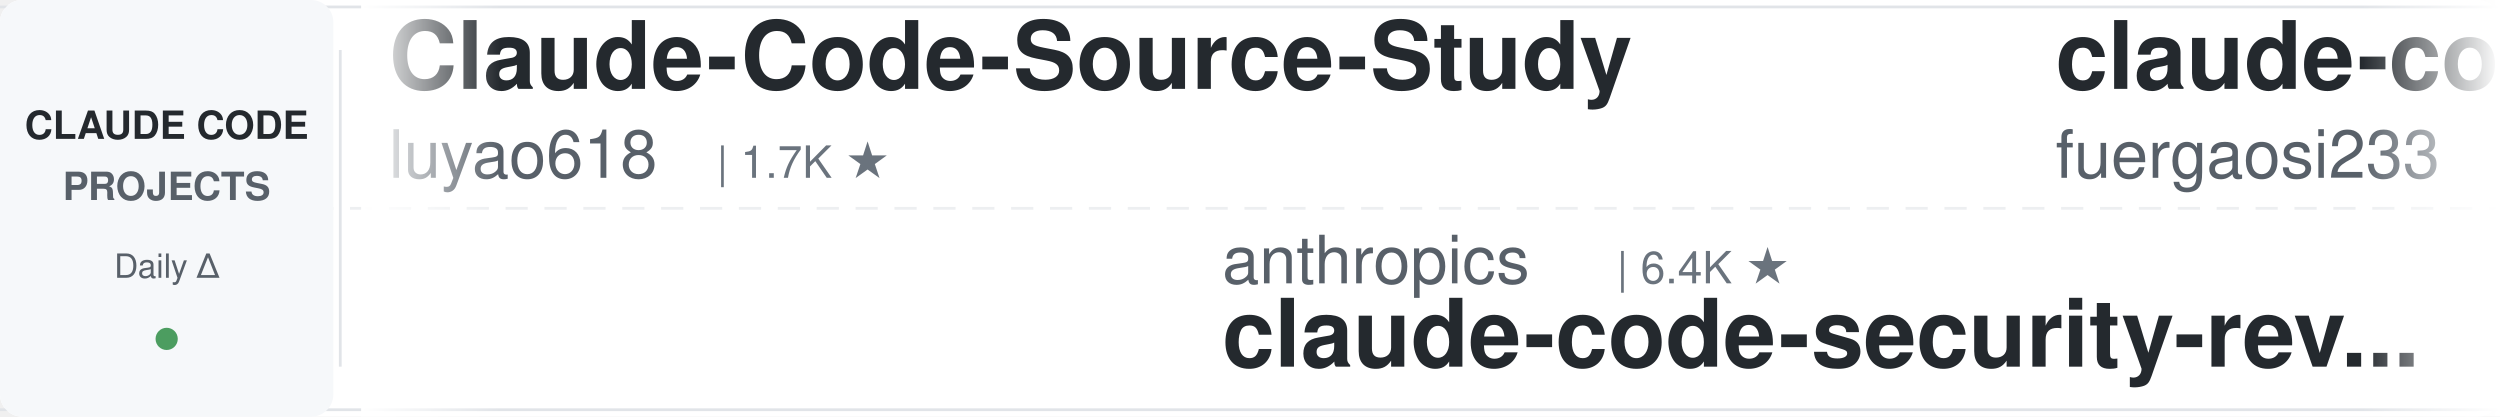
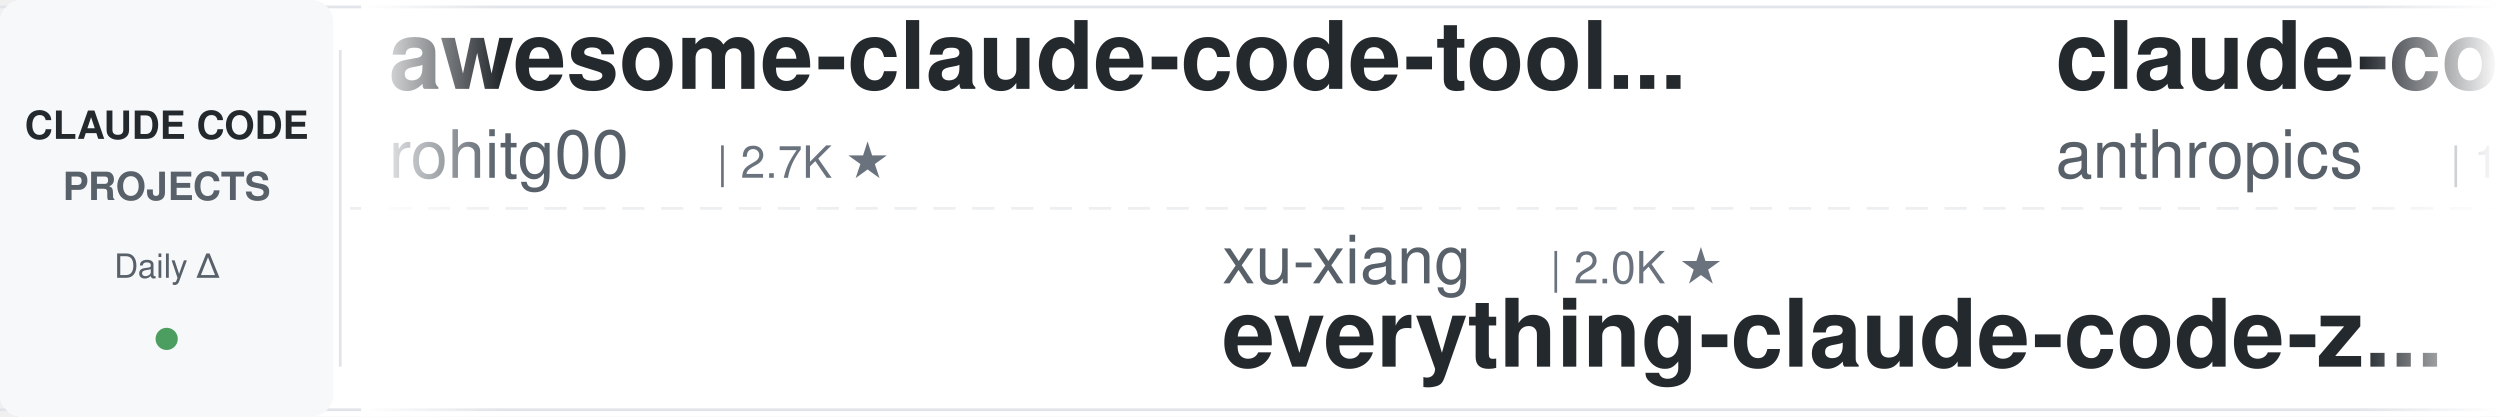
<svg xmlns="http://www.w3.org/2000/svg" width="900" height="150">
  <defs>
    <linearGradient id="leftFade" x1="0%" y1="0%" x2="100%" y2="0%">
      <stop offset="0%" style="stop-color:#ffffff;stop-opacity:1" />
      <stop offset="100%" style="stop-color:#ffffff;stop-opacity:0" />
    </linearGradient>
    <linearGradient id="rightFade" x1="0%" y1="0%" x2="100%" y2="0%">
      <stop offset="0%" style="stop-color:#ffffff;stop-opacity:0" />
      <stop offset="100%" style="stop-color:#ffffff;stop-opacity:1" />
    </linearGradient>
  </defs>
  <rect width="900" height="150" fill="#ffffff" rx="8" />
  <rect x="0" y="2" width="900" height="1" fill="#e1e4e8" />
  <rect x="0" y="147" width="900" height="1" fill="#e1e4e8" />
  <line x1="0" y1="75" x2="900" y2="75" stroke="#e1e4e8" stroke-width="1" stroke-dasharray="8 6" opacity="0.6" />
  <rect x="0" y="0" width="120" height="150" fill="#f6f8fa" rx="8" />
  <text x="60" y="50" font-family="-apple-system, BlinkMacSystemFont, 'Segoe UI', Helvetica, Arial, sans-serif" font-size="14" font-weight="600" fill="#24292e" text-anchor="middle">CLAUDE CODE</text>
  <text x="60" y="72" font-family="-apple-system, BlinkMacSystemFont, 'Segoe UI', Helvetica, Arial, sans-serif" font-size="14" font-weight="600" fill="#586069" text-anchor="middle">PROJECTS</text>
  <text x="60" y="100" font-family="-apple-system, BlinkMacSystemFont, 'Segoe UI', Helvetica, Arial, sans-serif" font-size="12" font-weight="500" fill="#586069" text-anchor="middle">Daily Δ</text>
  <circle cx="60" cy="122" r="4" fill="#22863a" opacity="0.8" />
  <rect x="122" y="18" width="1" height="114" fill="#e1e4e8" />
  <clipPath id="tickerClip">
    <rect x="130" y="0" width="770" height="150" />
  </clipPath>
  <g clip-path="url(#tickerClip)">
    <g id="tickerItems">
      <animateTransform attributeName="transform" attributeType="XML" type="translate" from="0 0" to="-3000 0" dur="54s" repeatCount="indefinite" />
      <g transform="translate(0, 0)">
-         <text x="140" y="32" font-family="-apple-system, BlinkMacSystemFont, 'Segoe UI', Helvetica, Arial, sans-serif" font-size="34" font-weight="600" fill="#24292e">Claude-Code-Source-Study</text>
-         <text x="140" y="64" font-family="-apple-system, BlinkMacSystemFont, 'Segoe UI', Helvetica, Arial, sans-serif" font-size="24" font-weight="400" fill="#586069">luyao618</text>
-         <text x="258" y="64" font-family="-apple-system, BlinkMacSystemFont, 'Segoe UI', Helvetica, Arial, sans-serif" font-size="16" font-weight="500" fill="#6a737d">| 1.7K ★</text>
+         <text x="140" y="32" font-family="-apple-system, BlinkMacSystemFont, 'Segoe UI', Helvetica, Arial, sans-serif" font-size="34" font-weight="600" fill="#24292e">awesome-claude-code-tool...</text>
+         <text x="140" y="64" font-family="-apple-system, BlinkMacSystemFont, 'Segoe UI', Helvetica, Arial, sans-serif" font-size="24" font-weight="400" fill="#586069">rohitg00</text>
+         <text x="258" y="64" font-family="-apple-system, BlinkMacSystemFont, 'Segoe UI', Helvetica, Arial, sans-serif" font-size="16" font-weight="500" fill="#6a737d">| 2.7K ★</text>
      </g>
      <g transform="translate(300, 0)">
-         <text x="140" y="102" font-family="-apple-system, BlinkMacSystemFont, 'Segoe UI', Helvetica, Arial, sans-serif" font-size="24" font-weight="400" fill="#586069">anthropics</text>
-         <text x="282" y="102" font-family="-apple-system, BlinkMacSystemFont, 'Segoe UI', Helvetica, Arial, sans-serif" font-size="16" font-weight="500" fill="#6a737d">| 6.4K ★</text>
-         <text x="140" y="132" font-family="-apple-system, BlinkMacSystemFont, 'Segoe UI', Helvetica, Arial, sans-serif" font-size="34" font-weight="600" fill="#24292e">claude-code-security-rev...</text>
+         <text x="140" y="102" font-family="-apple-system, BlinkMacSystemFont, 'Segoe UI', Helvetica, Arial, sans-serif" font-size="24" font-weight="400" fill="#586069">xu-xiang</text>
+         <text x="258" y="102" font-family="-apple-system, BlinkMacSystemFont, 'Segoe UI', Helvetica, Arial, sans-serif" font-size="16" font-weight="500" fill="#6a737d">| 2.0K ★</text>
+         <text x="140" y="132" font-family="-apple-system, BlinkMacSystemFont, 'Segoe UI', Helvetica, Arial, sans-serif" font-size="34" font-weight="600" fill="#24292e">everything-claude-code-z...</text>
      </g>
      <g transform="translate(600, 0)">
-         <text x="140" y="32" font-family="-apple-system, BlinkMacSystemFont, 'Segoe UI', Helvetica, Arial, sans-serif" font-size="34" font-weight="600" fill="#24292e">claude-code-proxy</text>
-         <text x="140" y="64" font-family="-apple-system, BlinkMacSystemFont, 'Segoe UI', Helvetica, Arial, sans-serif" font-size="24" font-weight="400" fill="#586069">fuergaosi233</text>
-         <text x="306" y="64" font-family="-apple-system, BlinkMacSystemFont, 'Segoe UI', Helvetica, Arial, sans-serif" font-size="16" font-weight="500" fill="#6a737d">| 2.8K ★</text>
+         <text x="140" y="32" font-family="-apple-system, BlinkMacSystemFont, 'Segoe UI', Helvetica, Arial, sans-serif" font-size="34" font-weight="600" fill="#24292e">claude-code-base-action</text>
+         <text x="140" y="64" font-family="-apple-system, BlinkMacSystemFont, 'Segoe UI', Helvetica, Arial, sans-serif" font-size="24" font-weight="400" fill="#586069">anthropics</text>
+         <text x="282" y="64" font-family="-apple-system, BlinkMacSystemFont, 'Segoe UI', Helvetica, Arial, sans-serif" font-size="16" font-weight="500" fill="#6a737d">| 1.0K ★</text>
      </g>
      <g transform="translate(900, 0)">
-         <text x="140" y="102" font-family="-apple-system, BlinkMacSystemFont, 'Segoe UI', Helvetica, Arial, sans-serif" font-size="24" font-weight="400" fill="#586069">Alishahryar1</text>
-         <text x="306" y="102" font-family="-apple-system, BlinkMacSystemFont, 'Segoe UI', Helvetica, Arial, sans-serif" font-size="16" font-weight="500" fill="#6a737d">| 61.9K ★</text>
-         <text x="140" y="132" font-family="-apple-system, BlinkMacSystemFont, 'Segoe UI', Helvetica, Arial, sans-serif" font-size="34" font-weight="600" fill="#24292e">free-claude-code</text>
+         <text x="140" y="102" font-family="-apple-system, BlinkMacSystemFont, 'Segoe UI', Helvetica, Arial, sans-serif" font-size="24" font-weight="400" fill="#586069">lorryjovens-hub</text>
+         <text x="342" y="102" font-family="-apple-system, BlinkMacSystemFont, 'Segoe UI', Helvetica, Arial, sans-serif" font-size="16" font-weight="500" fill="#6a737d">| 1.7K ★</text>
+         <text x="140" y="132" font-family="-apple-system, BlinkMacSystemFont, 'Segoe UI', Helvetica, Arial, sans-serif" font-size="34" font-weight="600" fill="#24292e">claude-code-rust</text>
      </g>
      <g transform="translate(1200, 0)">
-         <text x="140" y="32" font-family="-apple-system, BlinkMacSystemFont, 'Segoe UI', Helvetica, Arial, sans-serif" font-size="34" font-weight="600" fill="#24292e">learn-claude-code</text>
-         <text x="140" y="64" font-family="-apple-system, BlinkMacSystemFont, 'Segoe UI', Helvetica, Arial, sans-serif" font-size="24" font-weight="400" fill="#586069">shareAI-lab</text>
-         <text x="294" y="64" font-family="-apple-system, BlinkMacSystemFont, 'Segoe UI', Helvetica, Arial, sans-serif" font-size="16" font-weight="500" fill="#6a737d">| 78.8K ★</text>
+         <text x="140" y="32" font-family="-apple-system, BlinkMacSystemFont, 'Segoe UI', Helvetica, Arial, sans-serif" font-size="34" font-weight="600" fill="#24292e">ClaudeCode-Portable</text>
+         <text x="140" y="64" font-family="-apple-system, BlinkMacSystemFont, 'Segoe UI', Helvetica, Arial, sans-serif" font-size="24" font-weight="400" fill="#586069">techjarves</text>
+         <text x="282" y="64" font-family="-apple-system, BlinkMacSystemFont, 'Segoe UI', Helvetica, Arial, sans-serif" font-size="16" font-weight="500" fill="#6a737d">| 1.6K ★</text>
      </g>
      <g transform="translate(1500, 0)">
        <text x="140" y="102" font-family="-apple-system, BlinkMacSystemFont, 'Segoe UI', Helvetica, Arial, sans-serif" font-size="24" font-weight="400" fill="#586069">nicedreamzapp</text>
        <text x="318" y="102" font-family="-apple-system, BlinkMacSystemFont, 'Segoe UI', Helvetica, Arial, sans-serif" font-size="16" font-weight="500" fill="#6a737d">| 3.4K ★</text>
        <text x="140" y="132" font-family="-apple-system, BlinkMacSystemFont, 'Segoe UI', Helvetica, Arial, sans-serif" font-size="34" font-weight="600" fill="#24292e">claude-code-local</text>
      </g>
      <g transform="translate(1800, 0)">
        <text x="140" y="32" font-family="-apple-system, BlinkMacSystemFont, 'Segoe UI', Helvetica, Arial, sans-serif" font-size="34" font-weight="600" fill="#24292e">claude-code-spec-workflo...</text>
        <text x="140" y="64" font-family="-apple-system, BlinkMacSystemFont, 'Segoe UI', Helvetica, Arial, sans-serif" font-size="24" font-weight="400" fill="#586069">Pimzino</text>
        <text x="246" y="64" font-family="-apple-system, BlinkMacSystemFont, 'Segoe UI', Helvetica, Arial, sans-serif" font-size="16" font-weight="500" fill="#6a737d">| 3.9K ★</text>
      </g>
      <g transform="translate(2100, 0)">
-         <text x="140" y="102" font-family="-apple-system, BlinkMacSystemFont, 'Segoe UI', Helvetica, Arial, sans-serif" font-size="24" font-weight="400" fill="#586069">diet103</text>
-         <text x="246" y="102" font-family="-apple-system, BlinkMacSystemFont, 'Segoe UI', Helvetica, Arial, sans-serif" font-size="16" font-weight="500" fill="#6a737d">| 10.0K ★</text>
-         <text x="140" y="132" font-family="-apple-system, BlinkMacSystemFont, 'Segoe UI', Helvetica, Arial, sans-serif" font-size="34" font-weight="600" fill="#24292e">claude-code-infrastructu...</text>
+         <text x="140" y="102" font-family="-apple-system, BlinkMacSystemFont, 'Segoe UI', Helvetica, Arial, sans-serif" font-size="24" font-weight="400" fill="#586069">ccplugins</text>
+         <text x="270" y="102" font-family="-apple-system, BlinkMacSystemFont, 'Segoe UI', Helvetica, Arial, sans-serif" font-size="16" font-weight="500" fill="#6a737d">| 977 ★</text>
+         <text x="140" y="132" font-family="-apple-system, BlinkMacSystemFont, 'Segoe UI', Helvetica, Arial, sans-serif" font-size="34" font-weight="600" fill="#24292e">awesome-claude-code-plug...</text>
      </g>
      <g transform="translate(2400, 0)">
-         <text x="140" y="32" font-family="-apple-system, BlinkMacSystemFont, 'Segoe UI', Helvetica, Arial, sans-serif" font-size="34" font-weight="600" fill="#24292e">andrej-karpathy-skills</text>
-         <text x="140" y="64" font-family="-apple-system, BlinkMacSystemFont, 'Segoe UI', Helvetica, Arial, sans-serif" font-size="24" font-weight="400" fill="#586069">multica-ai</text>
-         <text x="282" y="64" font-family="-apple-system, BlinkMacSystemFont, 'Segoe UI', Helvetica, Arial, sans-serif" font-size="16" font-weight="500" fill="#6a737d">| 221.2K ★</text>
+         <text x="140" y="32" font-family="-apple-system, BlinkMacSystemFont, 'Segoe UI', Helvetica, Arial, sans-serif" font-size="34" font-weight="600" fill="#24292e">claude-code-system-promp...</text>
+         <text x="140" y="64" font-family="-apple-system, BlinkMacSystemFont, 'Segoe UI', Helvetica, Arial, sans-serif" font-size="24" font-weight="400" fill="#586069">Piebald-AI</text>
+         <text x="282" y="64" font-family="-apple-system, BlinkMacSystemFont, 'Segoe UI', Helvetica, Arial, sans-serif" font-size="16" font-weight="500" fill="#6a737d">| 12.9K ★</text>
      </g>
      <g transform="translate(2700, 0)">
-         <text x="140" y="102" font-family="-apple-system, BlinkMacSystemFont, 'Segoe UI', Helvetica, Arial, sans-serif" font-size="24" font-weight="400" fill="#586069">affaan-m</text>
-         <text x="258" y="102" font-family="-apple-system, BlinkMacSystemFont, 'Segoe UI', Helvetica, Arial, sans-serif" font-size="16" font-weight="500" fill="#6a737d">| 284.0K ★</text>
-         <text x="140" y="132" font-family="-apple-system, BlinkMacSystemFont, 'Segoe UI', Helvetica, Arial, sans-serif" font-size="34" font-weight="600" fill="#24292e">ECC</text>
+         <text x="140" y="102" font-family="-apple-system, BlinkMacSystemFont, 'Segoe UI', Helvetica, Arial, sans-serif" font-size="24" font-weight="400" fill="#586069">krusemediallc</text>
+         <text x="318" y="102" font-family="-apple-system, BlinkMacSystemFont, 'Segoe UI', Helvetica, Arial, sans-serif" font-size="16" font-weight="500" fill="#6a737d">| 1.6K ★</text>
+         <text x="140" y="132" font-family="-apple-system, BlinkMacSystemFont, 'Segoe UI', Helvetica, Arial, sans-serif" font-size="34" font-weight="600" fill="#24292e">arcads-claude-code</text>
      </g>
      <g transform="translate(3000, 0)">
-         <text x="140" y="32" font-family="-apple-system, BlinkMacSystemFont, 'Segoe UI', Helvetica, Arial, sans-serif" font-size="34" font-weight="600" fill="#24292e">Claude-Code-Source-Study</text>
-         <text x="140" y="64" font-family="-apple-system, BlinkMacSystemFont, 'Segoe UI', Helvetica, Arial, sans-serif" font-size="24" font-weight="400" fill="#586069">luyao618</text>
-         <text x="258" y="64" font-family="-apple-system, BlinkMacSystemFont, 'Segoe UI', Helvetica, Arial, sans-serif" font-size="16" font-weight="500" fill="#6a737d">| 1.7K ★</text>
+         <text x="140" y="32" font-family="-apple-system, BlinkMacSystemFont, 'Segoe UI', Helvetica, Arial, sans-serif" font-size="34" font-weight="600" fill="#24292e">awesome-claude-code-tool...</text>
+         <text x="140" y="64" font-family="-apple-system, BlinkMacSystemFont, 'Segoe UI', Helvetica, Arial, sans-serif" font-size="24" font-weight="400" fill="#586069">rohitg00</text>
+         <text x="258" y="64" font-family="-apple-system, BlinkMacSystemFont, 'Segoe UI', Helvetica, Arial, sans-serif" font-size="16" font-weight="500" fill="#6a737d">| 2.7K ★</text>
      </g>
      <g transform="translate(3300, 0)">
-         <text x="140" y="102" font-family="-apple-system, BlinkMacSystemFont, 'Segoe UI', Helvetica, Arial, sans-serif" font-size="24" font-weight="400" fill="#586069">anthropics</text>
-         <text x="282" y="102" font-family="-apple-system, BlinkMacSystemFont, 'Segoe UI', Helvetica, Arial, sans-serif" font-size="16" font-weight="500" fill="#6a737d">| 6.4K ★</text>
-         <text x="140" y="132" font-family="-apple-system, BlinkMacSystemFont, 'Segoe UI', Helvetica, Arial, sans-serif" font-size="34" font-weight="600" fill="#24292e">claude-code-security-rev...</text>
+         <text x="140" y="102" font-family="-apple-system, BlinkMacSystemFont, 'Segoe UI', Helvetica, Arial, sans-serif" font-size="24" font-weight="400" fill="#586069">xu-xiang</text>
+         <text x="258" y="102" font-family="-apple-system, BlinkMacSystemFont, 'Segoe UI', Helvetica, Arial, sans-serif" font-size="16" font-weight="500" fill="#6a737d">| 2.0K ★</text>
+         <text x="140" y="132" font-family="-apple-system, BlinkMacSystemFont, 'Segoe UI', Helvetica, Arial, sans-serif" font-size="34" font-weight="600" fill="#24292e">everything-claude-code-z...</text>
      </g>
      <g transform="translate(3600, 0)">
-         <text x="140" y="32" font-family="-apple-system, BlinkMacSystemFont, 'Segoe UI', Helvetica, Arial, sans-serif" font-size="34" font-weight="600" fill="#24292e">claude-code-proxy</text>
-         <text x="140" y="64" font-family="-apple-system, BlinkMacSystemFont, 'Segoe UI', Helvetica, Arial, sans-serif" font-size="24" font-weight="400" fill="#586069">fuergaosi233</text>
-         <text x="306" y="64" font-family="-apple-system, BlinkMacSystemFont, 'Segoe UI', Helvetica, Arial, sans-serif" font-size="16" font-weight="500" fill="#6a737d">| 2.8K ★</text>
+         <text x="140" y="32" font-family="-apple-system, BlinkMacSystemFont, 'Segoe UI', Helvetica, Arial, sans-serif" font-size="34" font-weight="600" fill="#24292e">claude-code-base-action</text>
+         <text x="140" y="64" font-family="-apple-system, BlinkMacSystemFont, 'Segoe UI', Helvetica, Arial, sans-serif" font-size="24" font-weight="400" fill="#586069">anthropics</text>
+         <text x="282" y="64" font-family="-apple-system, BlinkMacSystemFont, 'Segoe UI', Helvetica, Arial, sans-serif" font-size="16" font-weight="500" fill="#6a737d">| 1.0K ★</text>
      </g>
      <g transform="translate(3900, 0)">
-         <text x="140" y="102" font-family="-apple-system, BlinkMacSystemFont, 'Segoe UI', Helvetica, Arial, sans-serif" font-size="24" font-weight="400" fill="#586069">Alishahryar1</text>
-         <text x="306" y="102" font-family="-apple-system, BlinkMacSystemFont, 'Segoe UI', Helvetica, Arial, sans-serif" font-size="16" font-weight="500" fill="#6a737d">| 61.9K ★</text>
-         <text x="140" y="132" font-family="-apple-system, BlinkMacSystemFont, 'Segoe UI', Helvetica, Arial, sans-serif" font-size="34" font-weight="600" fill="#24292e">free-claude-code</text>
+         <text x="140" y="102" font-family="-apple-system, BlinkMacSystemFont, 'Segoe UI', Helvetica, Arial, sans-serif" font-size="24" font-weight="400" fill="#586069">lorryjovens-hub</text>
+         <text x="342" y="102" font-family="-apple-system, BlinkMacSystemFont, 'Segoe UI', Helvetica, Arial, sans-serif" font-size="16" font-weight="500" fill="#6a737d">| 1.7K ★</text>
+         <text x="140" y="132" font-family="-apple-system, BlinkMacSystemFont, 'Segoe UI', Helvetica, Arial, sans-serif" font-size="34" font-weight="600" fill="#24292e">claude-code-rust</text>
      </g>
    </g>
  </g>
  <rect x="130" y="0" width="50" height="150" fill="url(#leftFade)" />
  <rect x="850" y="0" width="50" height="150" fill="url(#rightFade)" />
</svg>
